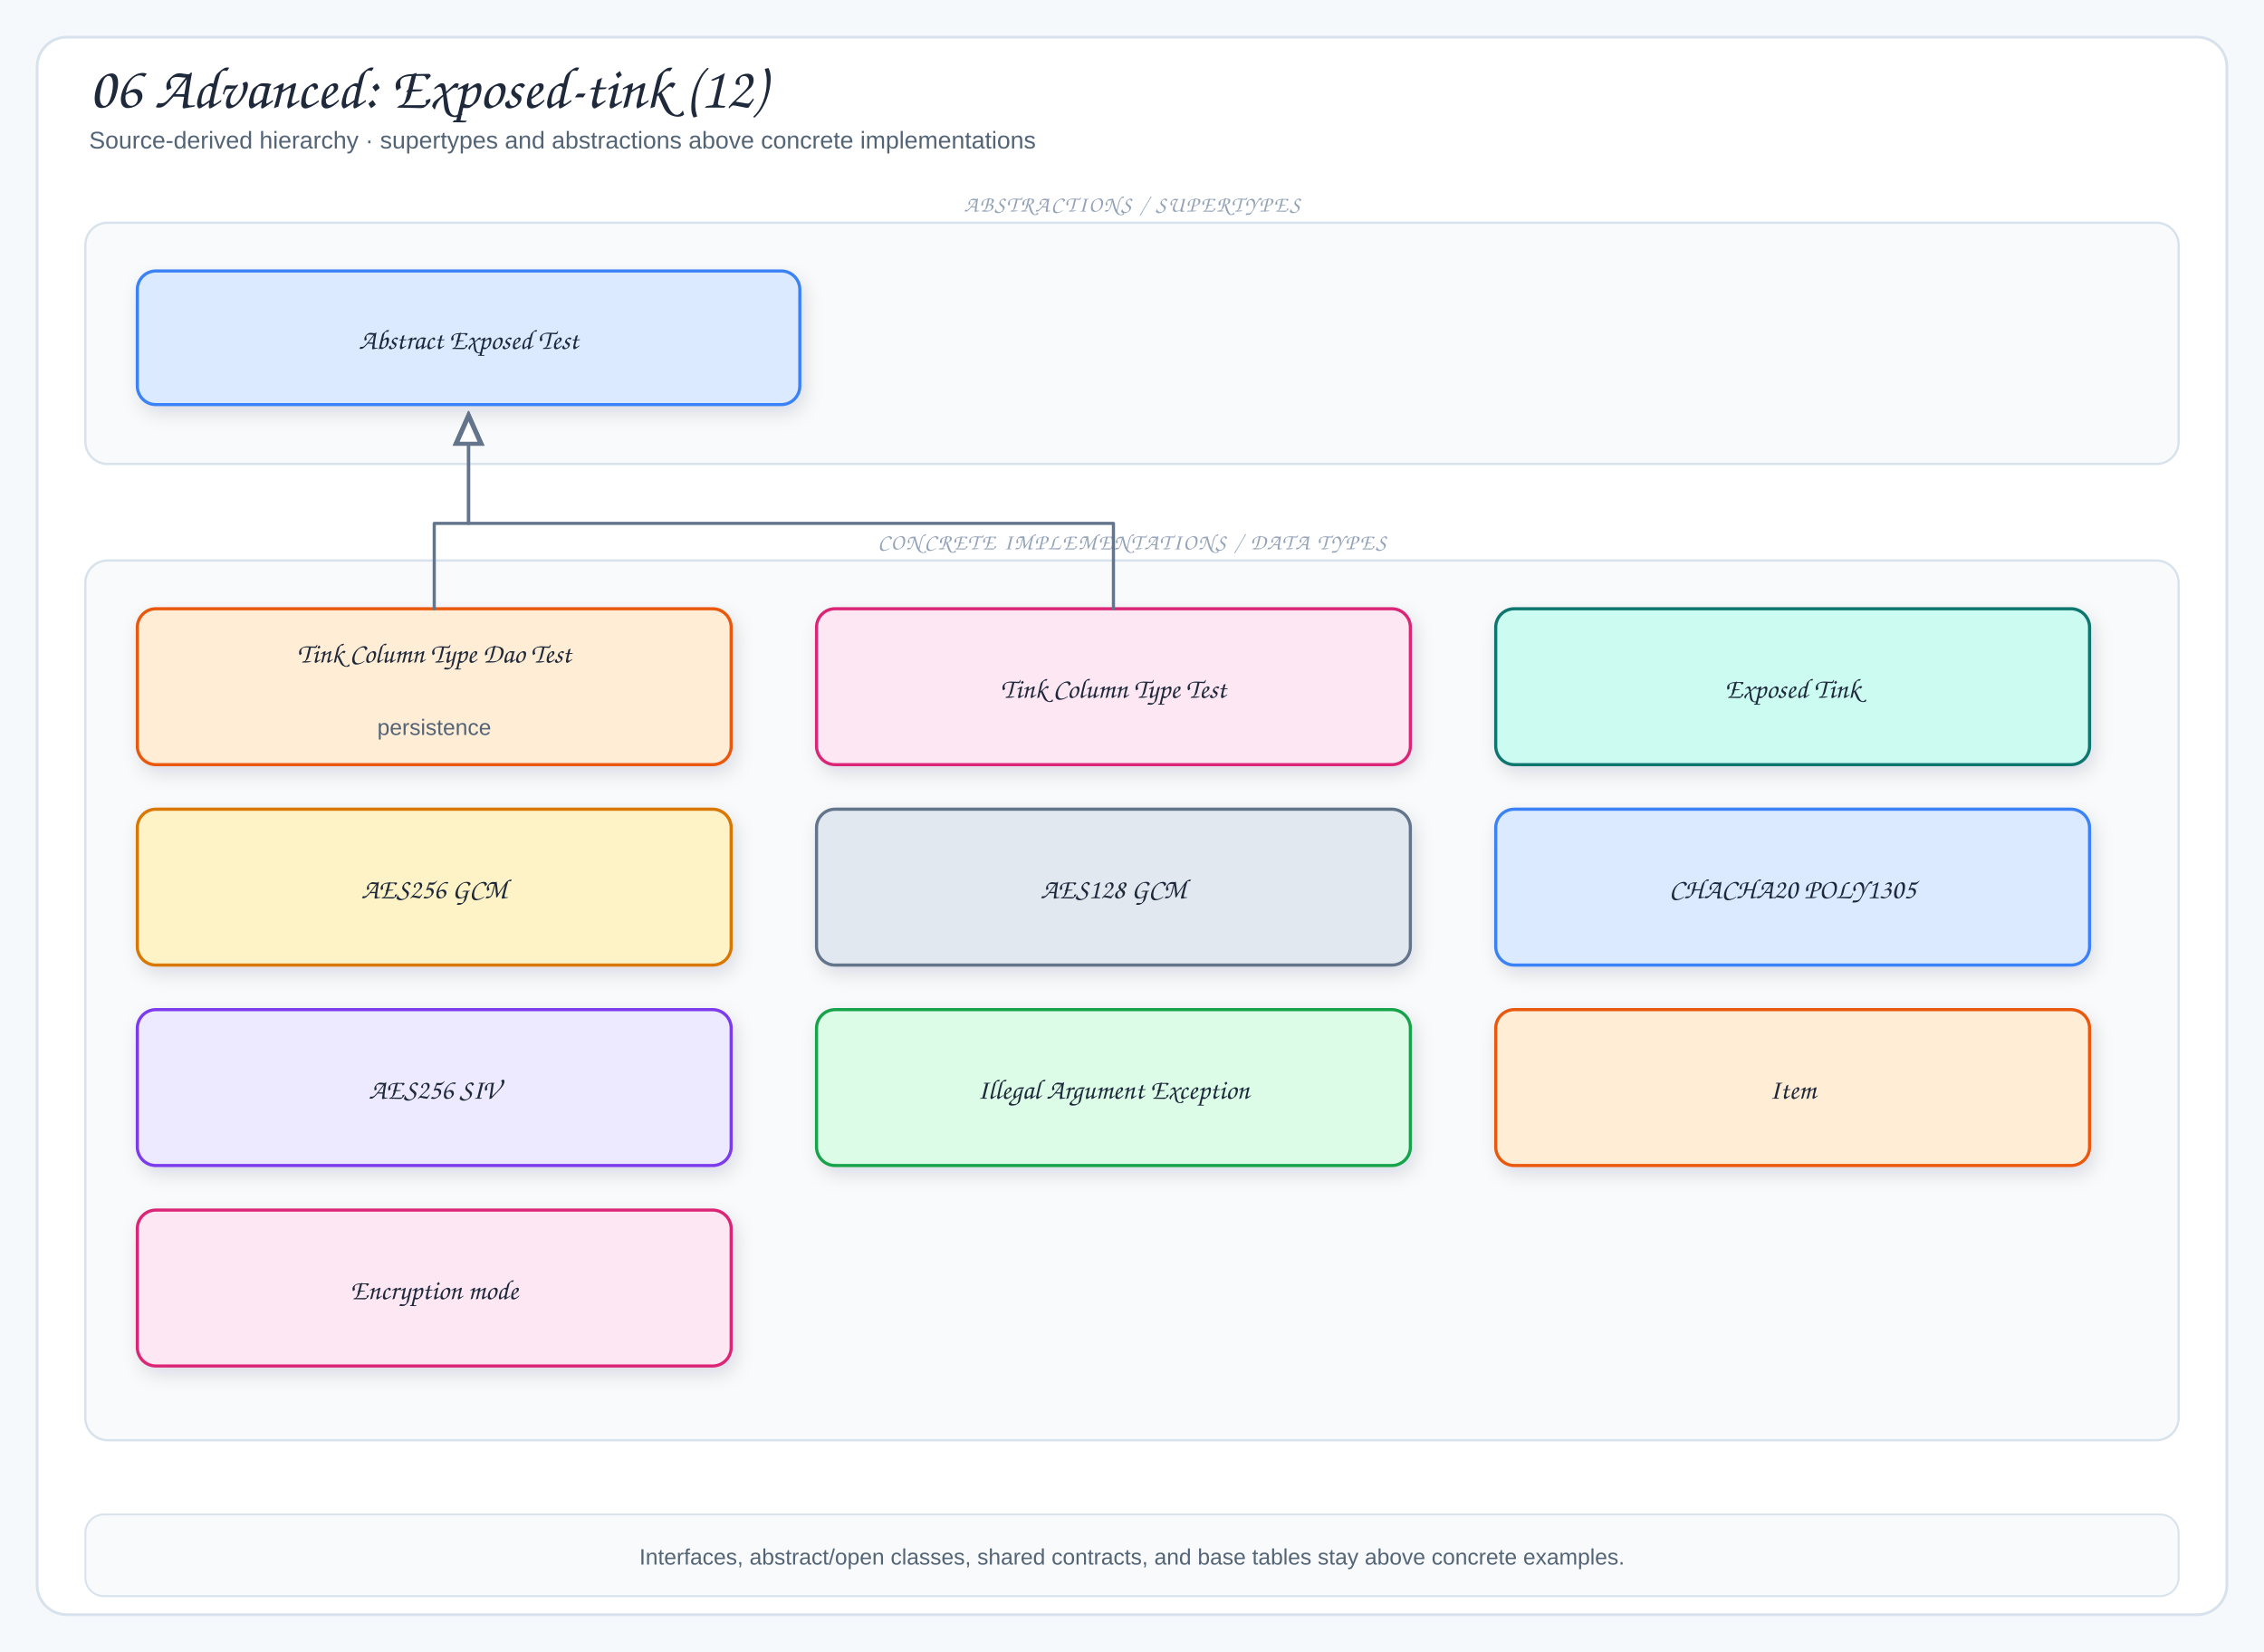
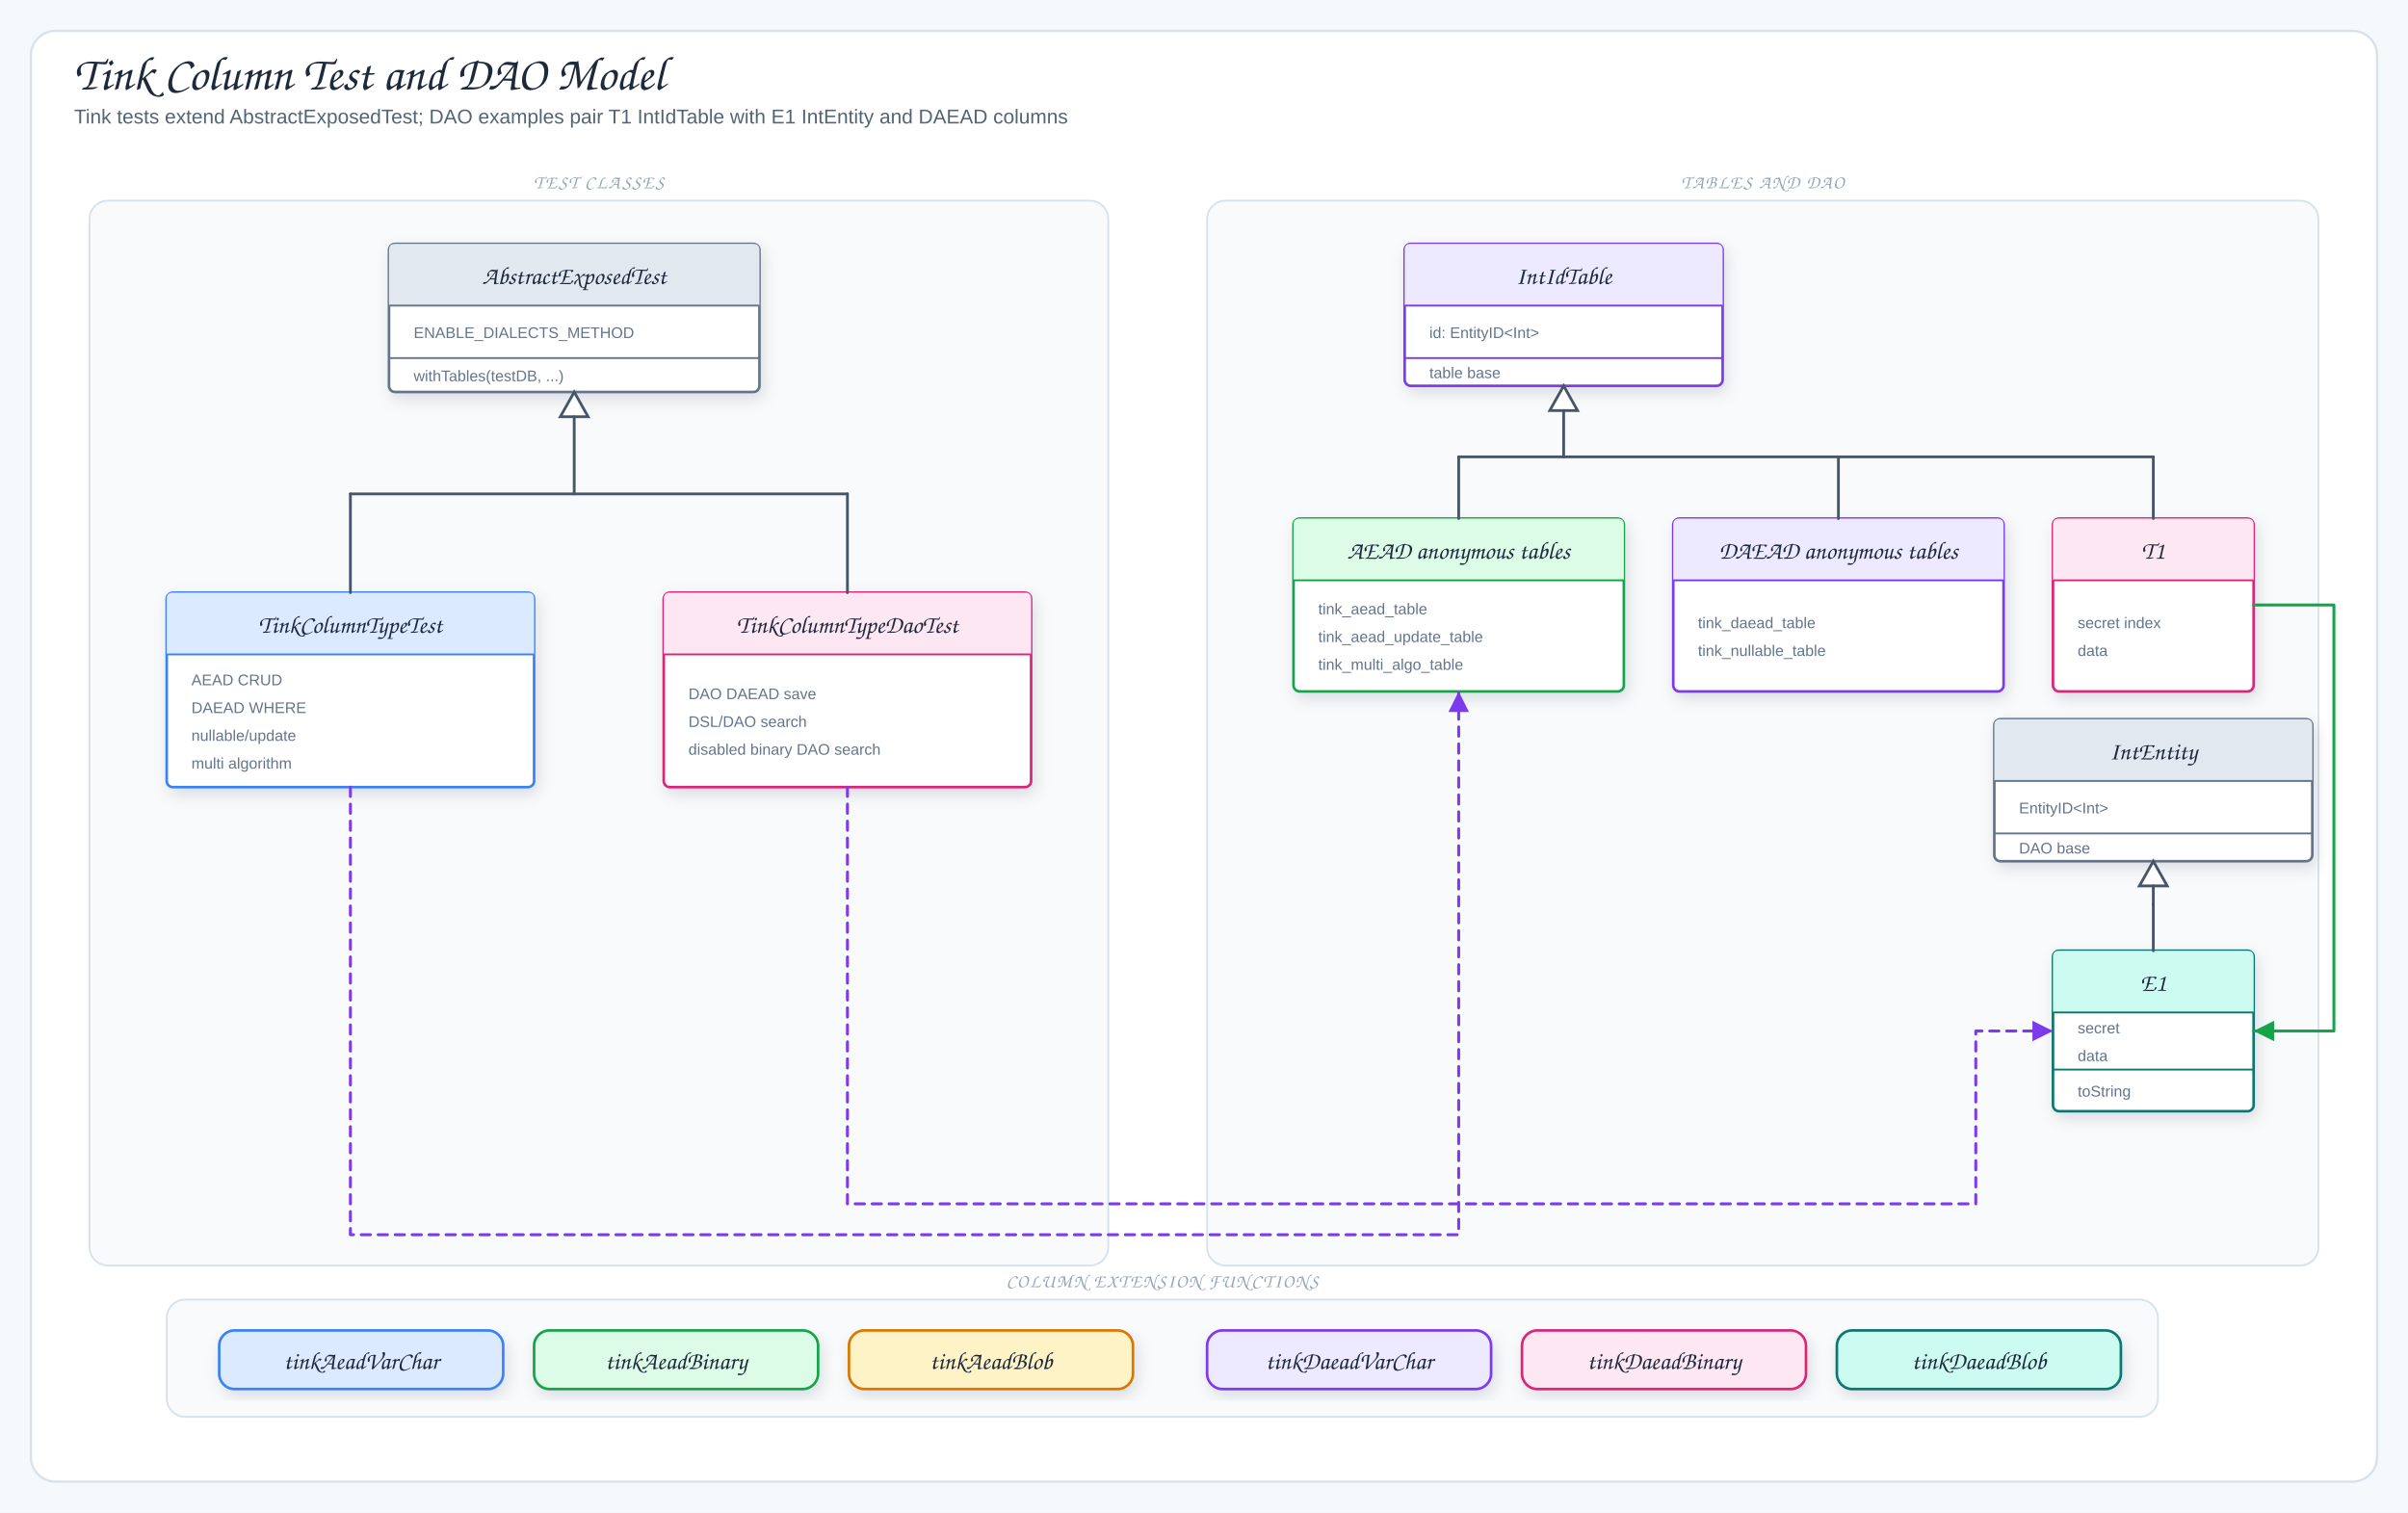
- <svg xmlns="http://www.w3.org/2000/svg" viewBox="0 0 1220 890" width="1220" height="890" role="img" aria-label="06 Advanced: Exposed-tink (12)">
+ <svg xmlns="http://www.w3.org/2000/svg" viewBox="0 0 1560 980" width="1560" height="980" role="img" aria-label="Tink Column Test and DAO Model">
  <defs>
    <filter id="shadow" x="-10%" y="-10%" width="120%" height="130%">
      <feDropShadow dx="2" dy="4" stdDeviation="5" flood-color="#1f2937" flood-opacity="0.12" />
    </filter>
-     <marker id="arrow" markerWidth="9" markerHeight="9" refX="8" refY="4.5" orient="auto">
-       <path d="M1,1 L8,4.5 L1,8 Z" fill="#64748b" />
+     <marker id="arrowBlue" markerWidth="9" markerHeight="9" refX="8" refY="4.5" orient="auto">
+       <path d="M1,1 L8,4.5 L1,8 Z" fill="#2563eb" />
    </marker>
-     <marker id="inherit" markerWidth="11" markerHeight="10" refX="9.5" refY="5" orient="auto">
-       <path d="M0.5,1 L9.5,5 L0.5,9 Z" fill="#fff" stroke="#64748b" stroke-width="1.5" />
+     <marker id="arrowGreen" markerWidth="9" markerHeight="9" refX="8" refY="4.5" orient="auto">
+       <path d="M1,1 L8,4.5 L1,8 Z" fill="#16a34a" />
+     </marker>
+     <marker id="arrowPink" markerWidth="9" markerHeight="9" refX="8" refY="4.5" orient="auto">
+       <path d="M1,1 L8,4.5 L1,8 Z" fill="#db2777" />
+     </marker>
+     <marker id="arrowOrange" markerWidth="9" markerHeight="9" refX="8" refY="4.5" orient="auto">
+       <path d="M1,1 L8,4.5 L1,8 Z" fill="#ea580c" />
+     </marker>
+     <marker id="arrowPurple" markerWidth="9" markerHeight="9" refX="8" refY="4.5" orient="auto">
+       <path d="M1,1 L8,4.5 L1,8 Z" fill="#7c3aed" />
    </marker>
    <style>
-   .canvas{fill:#f6f9fc}
-   .frame{fill:#fff;stroke:#d7e2ec;stroke-width:1.5}
-   .panel{fill:#f8fafc;stroke:#d7e2ec;stroke-width:1.2}
-   .card{stroke-width:1.7;filter:url(#shadow)}
-   .title{font-family:"Architects Daughter","Comic Sans MS",cursive;font-size:32px;fill:#1e293b}
-   .subtitle{font-family:"Comic Sans MS","Comic Sans","Comic Neue",Arial,sans-serif;font-size:13px;fill:#536476}
-   .panelTitle{font-family:"Architects Daughter","Comic Sans MS",cursive;font-size:12px;letter-spacing:.08em;fill:#94a3b8}
-   .label{font-family:"Architects Daughter","Comic Sans MS",cursive;font-size:18px;fill:#1e293b}
-   .smallLabel{font-family:"Architects Daughter","Comic Sans MS",cursive;font-size:15px;fill:#1e293b}
-   .detail{font-family:"Comic Sans MS","Comic Sans","Comic Neue",Arial,sans-serif;font-size:12px;fill:#536476}
-   .tiny{font-family:"Comic Sans MS","Comic Sans","Comic Neue",Arial,sans-serif;font-size:10px;fill:#64748b}
-   .arrow{fill:none;stroke:#64748b;stroke-width:2;stroke-linecap:round;stroke-linejoin:round;marker-end:url(#arrow)}
-   .softArrow{fill:none;stroke:#94a3b8;stroke-width:1.5;stroke-linecap:round;stroke-linejoin:round;stroke-dasharray:5 5;marker-end:url(#arrow)}
-   .inherit{fill:none;stroke:#64748b;stroke-width:1.7;stroke-linecap:round;stroke-linejoin:round;marker-end:url(#inherit)}
-   .divider{stroke:#cbd5e1;stroke-width:1.2;stroke-dasharray:6 6}
+ .canvas{fill:#f6f9fc}.frame{fill:#fff;stroke:#d7e2ec;stroke-width:1.5}
+ .title{font-family:"Architects Daughter","Comic Sans MS",cursive;font-size:31px;fill:#1e293b}
+ .subtitle,.detail{font-family:"Comic Mono","Comic Sans MS","Comic Sans","Comic Neue",Arial,sans-serif;fill:#536476}
+ .subtitle{font-size:13px}.detail{font-size:12px}.tiny{font-family:"Comic Mono","Comic Sans MS","Comic Sans","Comic Neue",Arial,sans-serif;font-size:10px;fill:#64748b}
+ .label{font-family:"Architects Daughter","Comic Sans MS",cursive;font-size:16px;fill:#1e293b}
+ .panelTitle{font-family:"Architects Daughter","Comic Sans MS",cursive;font-size:12px;letter-spacing:.08em;fill:#94a3b8}
+ .card{stroke-width:1.7;filter:url(#shadow)}.panel{fill:#f8fafc;stroke:#d7e2ec;stroke-width:1.2}
+ .arrow{fill:none;stroke:#2563eb;stroke-width:2;stroke-linecap:round;stroke-linejoin:round;marker-end:url(#arrowBlue)}
+ .mapLine{fill:none;stroke:#16a34a;stroke-width:1.9;stroke-linecap:round;stroke-linejoin:round;marker-end:url(#arrowGreen)}
+ .codecLine{fill:none;stroke:#db2777;stroke-width:1.9;stroke-linecap:round;stroke-linejoin:round;marker-end:url(#arrowPink)}
+ .dbUse{fill:none;stroke:#ea580c;stroke-width:2;stroke-linecap:round;stroke-linejoin:round;marker-end:url(#arrowOrange)}
+ .runtimeUse{fill:none;stroke:#7c3aed;stroke-width:1.9;stroke-dasharray:6 5;stroke-linecap:round;stroke-linejoin:round;marker-end:url(#arrowPurple)}
+ .inheritStem{fill:none;stroke:#475569;stroke-width:1.8;stroke-linecap:round;stroke-linejoin:round}
</style>
  </defs>
-   <rect width="1220" height="890" class="canvas" />
-   <rect x="20" y="20" width="1180" height="850" rx="16" class="frame" />
-   <text x="48" y="58" class="title">06 Advanced: Exposed-tink (12)</text>
-   <text x="48" y="80" class="subtitle">Source-derived hierarchy · supertypes and abstractions above concrete implementations</text>
-   <rect x="46" y="120" width="1128" height="130" rx="12" class="panel" />
-   <text x="610" y="114" class="panelTitle" text-anchor="middle">ABSTRACTIONS / SUPERTYPES</text>
-   <rect x="74" y="146" width="357" height="72" rx="10" fill="#dbeafe" stroke="#3b82f6" class="card" />
-   <text x="252.5" y="188" class="smallLabel" text-anchor="middle">Abstract Exposed Test</text>
-   <rect x="46" y="302" width="1128" height="474" rx="12" class="panel" />
-   <text x="610" y="296" class="panelTitle" text-anchor="middle">CONCRETE IMPLEMENTATIONS / DATA TYPES</text>
-   <rect x="74" y="328" width="320" height="84" rx="10" fill="#ffedd5" stroke="#ea580c" class="card" />
-   <text x="234" y="357" class="smallLabel" text-anchor="middle">Tink Column Type Dao Test</text>
-   <text x="234" y="396" class="detail" text-anchor="middle">persistence</text>
-   <rect x="440" y="328" width="320" height="84" rx="10" fill="#fce7f3" stroke="#db2777" class="card" />
-   <text x="600" y="376" class="smallLabel" text-anchor="middle">Tink Column Type Test</text>
-   <rect x="806" y="328" width="320" height="84" rx="10" fill="#ccfbf1" stroke="#0f766e" class="card" />
-   <text x="966" y="376" class="smallLabel" text-anchor="middle">Exposed Tink</text>
-   <rect x="74" y="436" width="320" height="84" rx="10" fill="#fef3c7" stroke="#d97706" class="card" />
-   <text x="234" y="484" class="smallLabel" text-anchor="middle">AES256 GCM</text>
-   <rect x="440" y="436" width="320" height="84" rx="10" fill="#e2e8f0" stroke="#64748b" class="card" />
-   <text x="600" y="484" class="smallLabel" text-anchor="middle">AES128 GCM</text>
-   <rect x="806" y="436" width="320" height="84" rx="10" fill="#dbeafe" stroke="#3b82f6" class="card" />
-   <text x="966" y="484" class="smallLabel" text-anchor="middle">CHACHA20 POLY1305</text>
-   <rect x="74" y="544" width="320" height="84" rx="10" fill="#ede9fe" stroke="#7c3aed" class="card" />
-   <text x="234" y="592" class="smallLabel" text-anchor="middle">AES256 SIV</text>
-   <rect x="440" y="544" width="320" height="84" rx="10" fill="#dcfce7" stroke="#16a34a" class="card" />
-   <text x="600" y="592" class="smallLabel" text-anchor="middle">Illegal Argument Exception</text>
-   <rect x="806" y="544" width="320" height="84" rx="10" fill="#ffedd5" stroke="#ea580c" class="card" />
-   <text x="966" y="592" class="smallLabel" text-anchor="middle">Item</text>
-   <rect x="74" y="652" width="320" height="84" rx="10" fill="#fce7f3" stroke="#db2777" class="card" />
-   <text x="234" y="700" class="smallLabel" text-anchor="middle">Encryption mode</text>
-   <path d="M234,328 L234,282 L252.5,282 L252.5,224" class="inherit" />
-   <path d="M600,328 L600,282 L252.5,282 L252.5,224" class="inherit" />
-   <rect x="46" y="816" width="1128" height="44" rx="10" fill="#f8fafc" stroke="#d7e2ec" />
-   <text x="610" y="843" class="detail" text-anchor="middle">Interfaces, abstract/open classes, shared contracts, and base tables stay above concrete examples.</text>
+   <rect width="1560" height="980" class="canvas" />
+   <rect x="20" y="20" width="1520" height="940" rx="16" class="frame" />
+   <text x="48" y="58" class="title">Tink Column Test and DAO Model</text>
+   <text x="48" y="80" class="subtitle">Tink tests extend AbstractExposedTest; DAO examples pair T1 IntIdTable with E1 IntEntity and DAEAD columns</text>
+   <rect x="58" y="130" width="660" height="690" rx="12" class="panel" />
+   <text x="388" y="122" class="panelTitle" text-anchor="middle">TEST CLASSES</text>
+   <rect x="252" y="158" width="240" height="96" rx="4" fill="#fff" stroke="#64748b" class="card" />
+   <path d="M252,198 L252,162 Q252,158 256,158 L488,158 Q492,158 492,162 L492,198 Z" fill="#e2e8f0" />
+   <line x1="252" y1="198" x2="492" y2="198" stroke="#64748b" stroke-width="1.2" />
+   <text x="372" y="184" class="label" text-anchor="middle">AbstractExposedTest</text>
+   <line x1="252" y1="232" x2="492" y2="232" stroke="#64748b" stroke-width="1.2" />
+   <text x="268" y="219" class="tiny">ENABLE_DIALECTS_METHOD</text>
+   <text x="268" y="247" class="tiny">withTables(testDB, ...)</text>
+   <rect x="108" y="384" width="238" height="126" rx="4" fill="#fff" stroke="#3b82f6" class="card" />
+   <path d="M108,424 L108,388 Q108,384 112,384 L342,384 Q346,384 346,388 L346,424 Z" fill="#dbeafe" />
+   <line x1="108" y1="424" x2="346" y2="424" stroke="#3b82f6" stroke-width="1.2" />
+   <text x="227" y="410" class="label" text-anchor="middle">TinkColumnTypeTest</text>
+   <text x="124" y="444" class="tiny">AEAD CRUD</text>
+   <text x="124" y="462" class="tiny">DAEAD WHERE</text>
+   <text x="124" y="480" class="tiny">nullable/update</text>
+   <text x="124" y="498" class="tiny">multi algorithm</text>
+   <rect x="430" y="384" width="238" height="126" rx="4" fill="#fff" stroke="#db2777" class="card" />
+   <path d="M430,424 L430,388 Q430,384 434,384 L664,384 Q668,384 668,388 L668,424 Z" fill="#fce7f3" />
+   <line x1="430" y1="424" x2="668" y2="424" stroke="#db2777" stroke-width="1.2" />
+   <text x="549" y="410" class="label" text-anchor="middle">TinkColumnTypeDaoTest</text>
+   <text x="446" y="453" class="tiny">DAO DAEAD save</text>
+   <text x="446" y="471" class="tiny">DSL/DAO search</text>
+   <text x="446" y="489" class="tiny">disabled binary DAO search</text>
+   <polygon points="372,254 363,270 381,270" fill="#fff" stroke="#475569" stroke-width="1.8" />
+   <path d="M372,270 L372,320" class="inheritStem" />
+   <path d="M227,320 L549,320" class="inheritStem" />
+   <path d="M227,320 L227,384" class="inheritStem" />
+   <path d="M549,320 L549,384" class="inheritStem" />
+   <rect x="782" y="130" width="720" height="690" rx="12" class="panel" />
+   <text x="1142" y="122" class="panelTitle" text-anchor="middle">TABLES AND DAO</text>
+   <rect x="910" y="158" width="206" height="92" rx="4" fill="#fff" stroke="#7c3aed" class="card" />
+   <path d="M910,198 L910,162 Q910,158 914,158 L1112,158 Q1116,158 1116,162 L1116,198 Z" fill="#ede9fe" />
+   <line x1="910" y1="198" x2="1116" y2="198" stroke="#7c3aed" stroke-width="1.2" />
+   <text x="1013" y="184" class="label" text-anchor="middle">IntIdTable</text>
+   <line x1="910" y1="232" x2="1116" y2="232" stroke="#7c3aed" stroke-width="1.2" />
+   <text x="926" y="219" class="tiny">id: EntityID&lt;Int&gt;</text>
+   <text x="926" y="245" class="tiny">table base</text>
+   <rect x="838" y="336" width="214" height="112" rx="4" fill="#fff" stroke="#16a34a" class="card" />
+   <path d="M838,376 L838,340 Q838,336 842,336 L1048,336 Q1052,336 1052,340 L1052,376 Z" fill="#dcfce7" />
+   <line x1="838" y1="376" x2="1052" y2="376" stroke="#16a34a" stroke-width="1.2" />
+   <text x="945" y="362" class="label" text-anchor="middle">AEAD anonymous tables</text>
+   <text x="854" y="398" class="tiny">tink_aead_table</text>
+   <text x="854" y="416" class="tiny">tink_aead_update_table</text>
+   <text x="854" y="434" class="tiny">tink_multi_algo_table</text>
+   <rect x="1084" y="336" width="214" height="112" rx="4" fill="#fff" stroke="#7c3aed" class="card" />
+   <path d="M1084,376 L1084,340 Q1084,336 1088,336 L1294,336 Q1298,336 1298,340 L1298,376 Z" fill="#ede9fe" />
+   <line x1="1084" y1="376" x2="1298" y2="376" stroke="#7c3aed" stroke-width="1.2" />
+   <text x="1191" y="362" class="label" text-anchor="middle">DAEAD anonymous tables</text>
+   <text x="1100" y="407" class="tiny">tink_daead_table</text>
+   <text x="1100" y="425" class="tiny">tink_nullable_table</text>
+   <rect x="1330" y="336" width="130" height="112" rx="4" fill="#fff" stroke="#db2777" class="card" />
+   <path d="M1330,376 L1330,340 Q1330,336 1334,336 L1456,336 Q1460,336 1460,340 L1460,376 Z" fill="#fce7f3" />
+   <line x1="1330" y1="376" x2="1460" y2="376" stroke="#db2777" stroke-width="1.2" />
+   <text x="1395" y="362" class="label" text-anchor="middle">T1</text>
+   <text x="1346" y="407" class="tiny">secret index</text>
+   <text x="1346" y="425" class="tiny">data</text>
+   <polygon points="1013,250 1004,266 1022,266" fill="#fff" stroke="#475569" stroke-width="1.8" />
+   <path d="M1013,266 L1013,296" class="inheritStem" />
+   <path d="M945,296 L1395,296" class="inheritStem" />
+   <path d="M945,296 L945,336" class="inheritStem" />
+   <path d="M1191,296 L1191,336" class="inheritStem" />
+   <path d="M1395,296 L1395,336" class="inheritStem" />
+   <rect x="1292" y="466" width="206" height="92" rx="4" fill="#fff" stroke="#64748b" class="card" />
+   <path d="M1292,506 L1292,470 Q1292,466 1296,466 L1494,466 Q1498,466 1498,470 L1498,506 Z" fill="#e2e8f0" />
+   <line x1="1292" y1="506" x2="1498" y2="506" stroke="#64748b" stroke-width="1.2" />
+   <text x="1395" y="492" class="label" text-anchor="middle">IntEntity</text>
+   <line x1="1292" y1="540" x2="1498" y2="540" stroke="#64748b" stroke-width="1.2" />
+   <text x="1308" y="527" class="tiny">EntityID&lt;Int&gt;</text>
+   <text x="1308" y="553" class="tiny">DAO base</text>
+   <rect x="1330" y="616" width="130" height="104" rx="4" fill="#fff" stroke="#0f766e" class="card" />
+   <path d="M1330,656 L1330,620 Q1330,616 1334,616 L1456,616 Q1460,616 1460,620 L1460,656 Z" fill="#ccfbf1" />
+   <line x1="1330" y1="656" x2="1460" y2="656" stroke="#0f766e" stroke-width="1.2" />
+   <text x="1395" y="642" class="label" text-anchor="middle">E1</text>
+   <line x1="1330" y1="693" x2="1460" y2="693" stroke="#0f766e" stroke-width="1.2" />
+   <text x="1346" y="669.5" class="tiny">secret</text>
+   <text x="1346" y="687.5" class="tiny">data</text>
+   <text x="1346" y="710.5" class="tiny">toString</text>
+   <polygon points="1395,558 1386,574 1404,574" fill="#fff" stroke="#475569" stroke-width="1.8" />
+   <path d="M1395,574 L1395,586" class="inheritStem" />
+   <path d="M1395,586 L1395,586" class="inheritStem" />
+   <path d="M1395,586 L1395,616" class="inheritStem" />
+   <path d="M1460,392 L1512,392 L1512,668 L1460,668" class="mapLine" />
+   <rect x="108" y="842" width="1290" height="76" rx="12" class="panel" />
+   <text x="753" y="834" class="panelTitle" text-anchor="middle">COLUMN EXTENSION FUNCTIONS</text>
+   <rect x="142" y="862" width="184" height="38" rx="10" fill="#dbeafe" stroke="#3b82f6" class="card" />
+   <text x="234" y="887" class="label" text-anchor="middle">tinkAeadVarChar</text>
+   <rect x="346" y="862" width="184" height="38" rx="10" fill="#dcfce7" stroke="#16a34a" class="card" />
+   <text x="438" y="887" class="label" text-anchor="middle">tinkAeadBinary</text>
+   <rect x="550" y="862" width="184" height="38" rx="10" fill="#fef3c7" stroke="#d97706" class="card" />
+   <text x="642" y="887" class="label" text-anchor="middle">tinkAeadBlob</text>
+   <rect x="782" y="862" width="184" height="38" rx="10" fill="#ede9fe" stroke="#7c3aed" class="card" />
+   <text x="874" y="887" class="label" text-anchor="middle">tinkDaeadVarChar</text>
+   <rect x="986" y="862" width="184" height="38" rx="10" fill="#fce7f3" stroke="#db2777" class="card" />
+   <text x="1078" y="887" class="label" text-anchor="middle">tinkDaeadBinary</text>
+   <rect x="1190" y="862" width="184" height="38" rx="10" fill="#ccfbf1" stroke="#0f766e" class="card" />
+   <text x="1282" y="887" class="label" text-anchor="middle">tinkDaeadBlob</text>
+   <path d="M227,510 L227,800 L945,800 L945,448" class="runtimeUse" />
+   <path d="M549,510 L549,780 L1280,780 L1280,668 L1330,668" class="runtimeUse" />
</svg>
